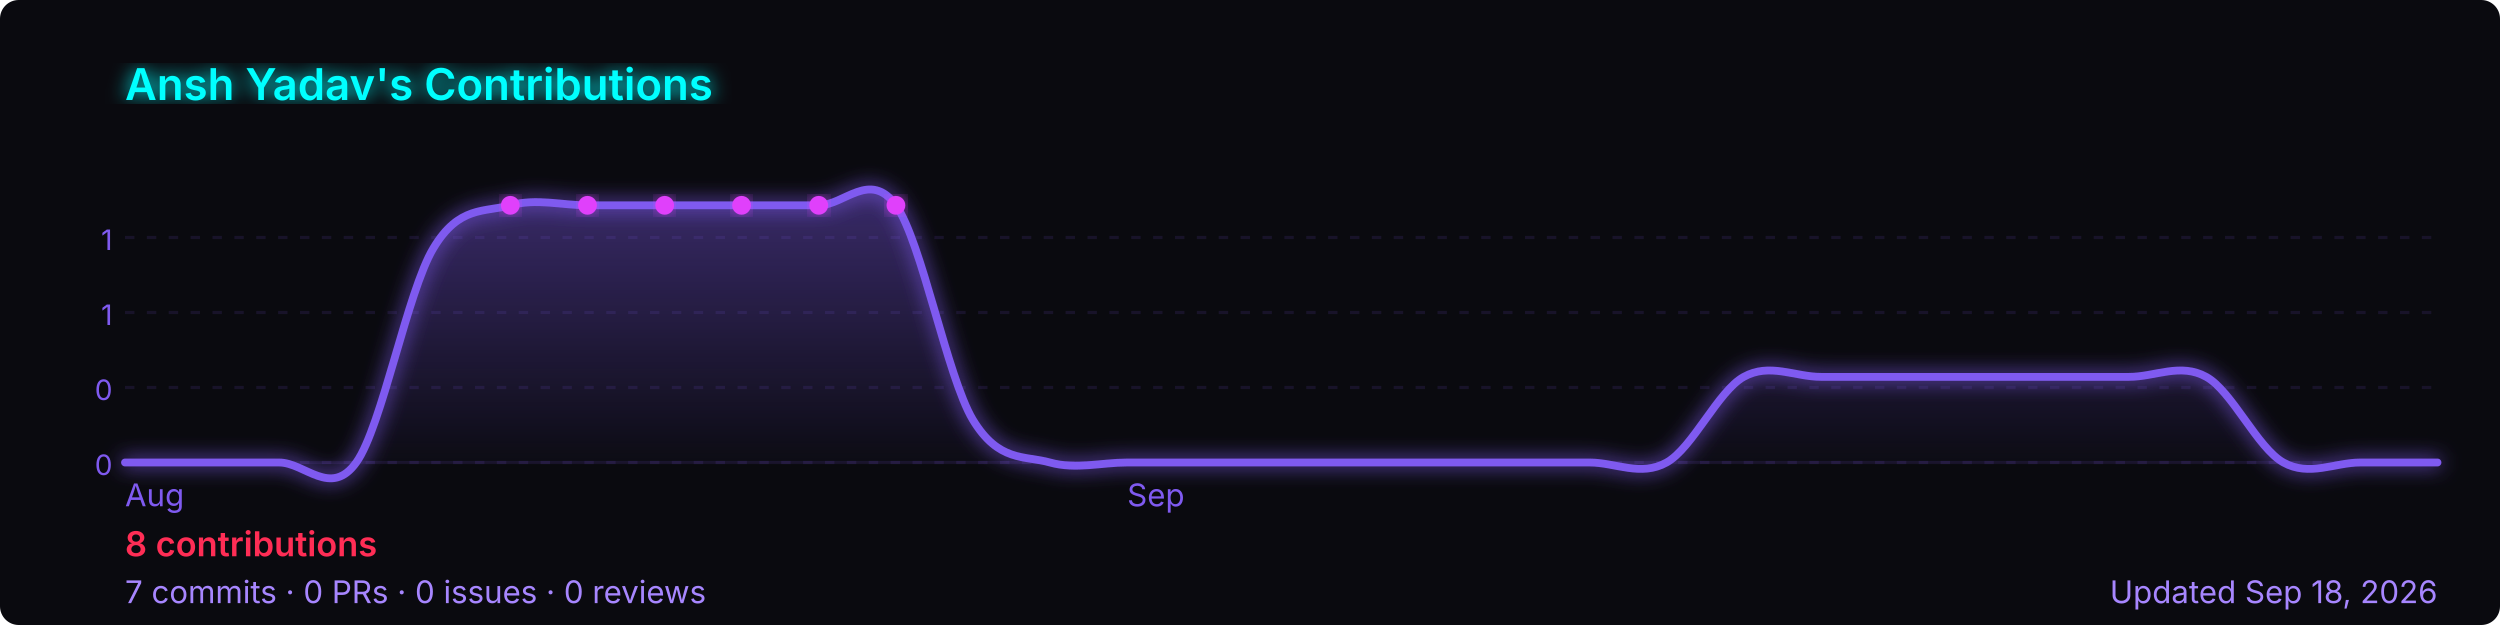
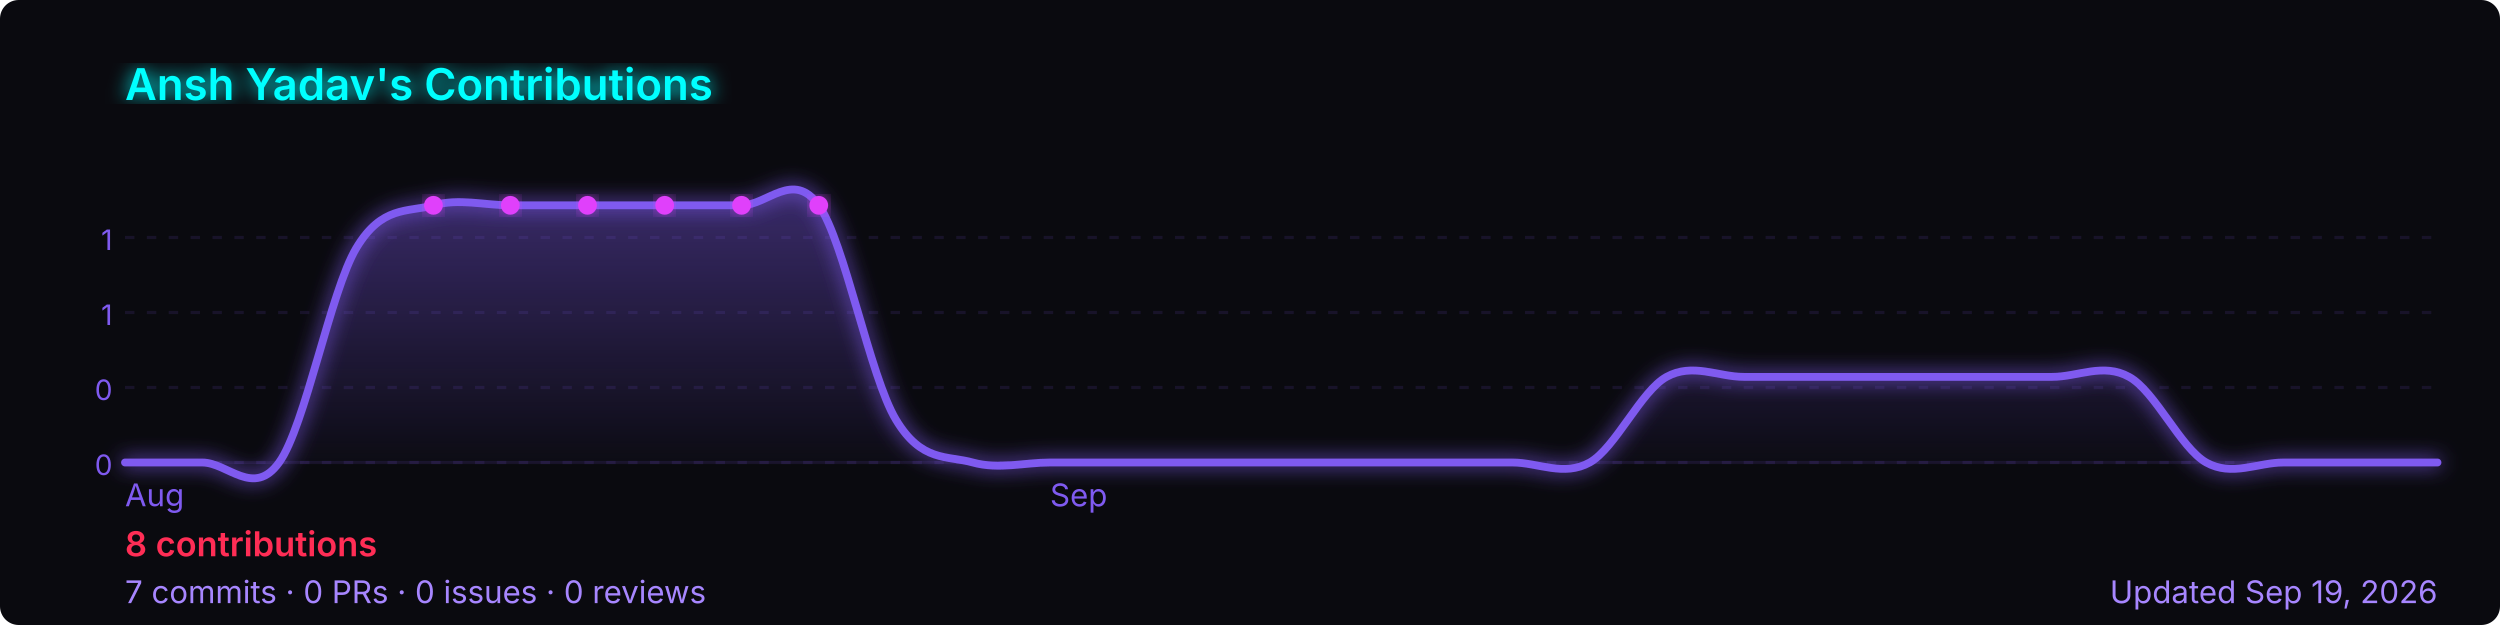
<svg xmlns="http://www.w3.org/2000/svg" width="800" height="200" viewBox="0 0 800 200" role="img" aria-label="Ansh Yadav's GitHub contribution graph">
  <defs>
-     <linearGradient id="area-7fbdg" x1="0" y1="0" x2="0" y2="1">
+     <linearGradient id="area-ejc4b" x1="0" y1="0" x2="0" y2="1">
      <stop offset="0%" stop-color="rgba(127,90,240,0.4)" />
      <stop offset="100%" stop-color="rgba(127,90,240,0)" />
    </linearGradient>
-     <filter id="glow-7fbdg">
+     <filter id="glow-ejc4b">
      <feGaussianBlur stdDeviation="3" result="blur" />
      <feMerge>
        <feMergeNode in="blur" />
        <feMergeNode in="SourceGraphic" />
      </feMerge>
    </filter>
  </defs>
  <rect width="800" height="200" rx="6" fill="#0a0a0f" />
-   <text x="40" y="32" font-size="14" font-weight="600" fill="#00ffff" font-family="-apple-system,BlinkMacSystemFont,'Segoe UI',sans-serif" filter="url(#glow-7fbdg)">
+   <text x="40" y="32" font-size="14" font-weight="600" fill="#00ffff" font-family="-apple-system,BlinkMacSystemFont,'Segoe UI',sans-serif" filter="url(#glow-ejc4b)">
    Ansh Yadav's Contributions
  </text>
  <line x1="40" y1="76.0" x2="780" y2="76.0" stroke="rgba(127,90,240,0.12)" stroke-width="1" stroke-dasharray="3,4" />
  <text x="36" y="80.0" font-size="9" fill="#7f5af0" font-family="-apple-system,BlinkMacSystemFont,'Segoe UI',sans-serif" text-anchor="end">1</text>
  <line x1="40" y1="100.0" x2="780" y2="100.0" stroke="rgba(127,90,240,0.12)" stroke-width="1" stroke-dasharray="3,4" />
  <text x="36" y="104.0" font-size="9" fill="#7f5af0" font-family="-apple-system,BlinkMacSystemFont,'Segoe UI',sans-serif" text-anchor="end">1</text>
  <line x1="40" y1="124.0" x2="780" y2="124.0" stroke="rgba(127,90,240,0.12)" stroke-width="1" stroke-dasharray="3,4" />
  <text x="36" y="128.0" font-size="9" fill="#7f5af0" font-family="-apple-system,BlinkMacSystemFont,'Segoe UI',sans-serif" text-anchor="end">0</text>
  <line x1="40" y1="148.0" x2="780" y2="148.0" stroke="rgba(127,90,240,0.12)" stroke-width="1" stroke-dasharray="3,4" />
  <text x="36" y="152.0" font-size="9" fill="#7f5af0" font-family="-apple-system,BlinkMacSystemFont,'Segoe UI',sans-serif" text-anchor="end">0</text>
  <line x1="40" y1="148" x2="780" y2="148" stroke="rgba(127,90,240,0.12)" stroke-width="1" />
-   <path d="M 40.0,148.0 C 44.1,148.0 56.4,148.0 64.7,148.0 C 72.9,148.0 81.1,148.0 89.3,148.0 C 97.6,148.0 105.8,159.4 114.0,148.0 C 122.2,136.6 130.4,93.1 138.7,79.4 C 146.9,65.7 155.1,68.0 163.3,65.7 C 171.6,63.4 179.8,65.7 188.0,65.7 C 196.2,65.7 204.4,65.7 212.7,65.7 C 220.9,65.7 229.1,65.7 237.3,65.7 C 245.6,65.7 253.8,65.7 262.0,65.7 C 270.2,65.7 278.4,54.3 286.7,65.7 C 294.9,77.1 303.1,120.6 311.3,134.3 C 319.6,148.0 327.8,145.7 336.0,148.0 C 344.2,150.3 352.4,148.0 360.7,148.0 C 368.9,148.0 377.1,148.0 385.3,148.0 C 393.6,148.0 401.8,148.0 410.0,148.0 C 418.2,148.0 426.4,148.0 434.7,148.0 C 442.9,148.0 451.1,148.0 459.3,148.0 C 467.6,148.0 475.8,148.0 484.0,148.0 C 492.2,148.0 500.4,148.0 508.7,148.0 C 516.9,148.0 525.1,152.6 533.3,148.0 C 541.6,143.4 549.8,125.1 558.0,120.6 C 566.2,116.0 574.4,120.6 582.7,120.6 C 590.9,120.6 599.1,120.6 607.3,120.6 C 615.6,120.6 623.8,120.6 632.0,120.6 C 640.2,120.6 648.4,120.6 656.7,120.6 C 664.9,120.6 673.1,120.6 681.3,120.6 C 689.6,120.6 697.8,116.0 706.0,120.6 C 714.2,125.1 722.4,143.4 730.7,148.0 C 738.9,152.6 747.1,148.0 755.3,148.0 C 763.6,148.0 775.9,148.0 780.0,148.0 L 780.0,148 L 40.0,148 Z" fill="url(#area-7fbdg)" />
-   <path d="M 40.0,148.0 C 44.1,148.0 56.4,148.0 64.7,148.0 C 72.9,148.0 81.1,148.0 89.3,148.0 C 97.6,148.0 105.8,159.4 114.0,148.0 C 122.2,136.6 130.4,93.1 138.7,79.4 C 146.9,65.7 155.1,68.0 163.3,65.7 C 171.6,63.4 179.8,65.7 188.0,65.7 C 196.2,65.7 204.4,65.7 212.7,65.7 C 220.9,65.7 229.1,65.7 237.3,65.7 C 245.6,65.7 253.8,65.7 262.0,65.7 C 270.2,65.7 278.4,54.3 286.7,65.7 C 294.9,77.1 303.1,120.6 311.3,134.3 C 319.6,148.0 327.8,145.7 336.0,148.0 C 344.2,150.3 352.4,148.0 360.7,148.0 C 368.9,148.0 377.1,148.0 385.3,148.0 C 393.6,148.0 401.8,148.0 410.0,148.0 C 418.2,148.0 426.4,148.0 434.7,148.0 C 442.9,148.0 451.1,148.0 459.3,148.0 C 467.6,148.0 475.8,148.0 484.0,148.0 C 492.2,148.0 500.4,148.0 508.7,148.0 C 516.9,148.0 525.1,152.6 533.3,148.0 C 541.6,143.4 549.8,125.1 558.0,120.6 C 566.2,116.0 574.4,120.6 582.7,120.6 C 590.9,120.6 599.1,120.6 607.3,120.6 C 615.6,120.6 623.8,120.6 632.0,120.6 C 640.2,120.6 648.4,120.6 656.7,120.6 C 664.9,120.6 673.1,120.6 681.3,120.6 C 689.6,120.6 697.8,116.0 706.0,120.6 C 714.2,125.1 722.4,143.4 730.7,148.0 C 738.9,152.6 747.1,148.0 755.3,148.0 C 763.6,148.0 775.9,148.0 780.0,148.0" fill="none" stroke="#7f5af0" stroke-width="2.5" stroke-linejoin="round" stroke-linecap="round" filter="url(#glow-7fbdg)" />
-   <circle cx="212.7" cy="65.7" r="3" fill="#e040fb" filter="url(#glow-7fbdg)">
+   <path d="M 40.0,148.0 C 44.1,148.0 56.4,148.0 64.7,148.0 C 72.9,148.0 81.1,159.4 89.3,148.0 C 97.6,136.6 105.8,93.1 114.0,79.4 C 122.2,65.7 130.4,68.0 138.7,65.7 C 146.9,63.4 155.1,65.7 163.3,65.7 C 171.6,65.7 179.8,65.7 188.0,65.7 C 196.2,65.7 204.4,65.7 212.7,65.7 C 220.9,65.7 229.1,65.7 237.3,65.7 C 245.6,65.7 253.8,54.3 262.0,65.7 C 270.2,77.1 278.4,120.6 286.7,134.3 C 294.9,148.0 303.1,145.7 311.3,148.0 C 319.6,150.3 327.8,148.0 336.0,148.0 C 344.2,148.0 352.4,148.0 360.7,148.0 C 368.9,148.0 377.1,148.0 385.3,148.0 C 393.6,148.0 401.8,148.0 410.0,148.0 C 418.2,148.0 426.4,148.0 434.7,148.0 C 442.9,148.0 451.1,148.0 459.3,148.0 C 467.6,148.0 475.8,148.0 484.0,148.0 C 492.2,148.0 500.4,152.6 508.7,148.0 C 516.9,143.4 525.1,125.1 533.3,120.6 C 541.6,116.0 549.8,120.6 558.0,120.6 C 566.2,120.6 574.4,120.6 582.7,120.6 C 590.9,120.6 599.1,120.6 607.3,120.6 C 615.6,120.6 623.8,120.6 632.0,120.6 C 640.2,120.6 648.4,120.6 656.7,120.6 C 664.9,120.6 673.1,116.0 681.3,120.6 C 689.6,125.1 697.8,143.4 706.0,148.0 C 714.2,152.6 722.4,148.0 730.7,148.0 C 738.9,148.0 747.1,148.0 755.3,148.0 C 763.6,148.0 775.9,148.0 780.0,148.0 L 780.0,148 L 40.0,148 Z" fill="url(#area-ejc4b)" />
+   <path d="M 40.0,148.0 C 44.1,148.0 56.4,148.0 64.7,148.0 C 72.9,148.0 81.1,159.4 89.3,148.0 C 97.6,136.6 105.8,93.1 114.0,79.4 C 122.2,65.7 130.4,68.0 138.7,65.7 C 146.9,63.4 155.1,65.7 163.3,65.7 C 171.6,65.7 179.8,65.7 188.0,65.7 C 196.2,65.7 204.4,65.7 212.7,65.7 C 220.9,65.7 229.1,65.7 237.3,65.7 C 245.6,65.7 253.8,54.3 262.0,65.7 C 270.2,77.1 278.4,120.6 286.7,134.3 C 294.9,148.0 303.1,145.7 311.3,148.0 C 319.6,150.3 327.8,148.0 336.0,148.0 C 344.2,148.0 352.4,148.0 360.7,148.0 C 368.9,148.0 377.1,148.0 385.3,148.0 C 393.6,148.0 401.8,148.0 410.0,148.0 C 418.2,148.0 426.4,148.0 434.7,148.0 C 442.9,148.0 451.1,148.0 459.3,148.0 C 467.6,148.0 475.8,148.0 484.0,148.0 C 492.2,148.0 500.4,152.6 508.7,148.0 C 516.9,143.4 525.1,125.1 533.3,120.6 C 541.6,116.0 549.8,120.6 558.0,120.6 C 566.2,120.6 574.4,120.6 582.7,120.6 C 590.9,120.6 599.1,120.6 607.3,120.6 C 615.6,120.6 623.8,120.6 632.0,120.6 C 640.2,120.6 648.4,120.6 656.7,120.6 C 664.9,120.6 673.1,116.0 681.3,120.6 C 689.6,125.1 697.8,143.4 706.0,148.0 C 714.2,152.6 722.4,148.0 730.7,148.0 C 738.9,148.0 747.1,148.0 755.3,148.0 C 763.6,148.0 775.9,148.0 780.0,148.0" fill="none" stroke="#7f5af0" stroke-width="2.5" stroke-linejoin="round" stroke-linecap="round" filter="url(#glow-ejc4b)" />
+   <circle cx="188.0" cy="65.7" r="3" fill="#e040fb" filter="url(#glow-ejc4b)">
    </circle>
-   <circle cx="237.3" cy="65.7" r="3" fill="#e040fb" filter="url(#glow-7fbdg)">
+   <circle cx="212.7" cy="65.7" r="3" fill="#e040fb" filter="url(#glow-ejc4b)">
    </circle>
-   <circle cx="163.3" cy="65.7" r="3" fill="#e040fb" filter="url(#glow-7fbdg)">
+   <circle cx="138.7" cy="65.7" r="3" fill="#e040fb" filter="url(#glow-ejc4b)">
    </circle>
-   <circle cx="188.0" cy="65.7" r="3" fill="#e040fb" filter="url(#glow-7fbdg)">
+   <circle cx="163.3" cy="65.7" r="3" fill="#e040fb" filter="url(#glow-ejc4b)">
    </circle>
-   <circle cx="262.0" cy="65.7" r="3" fill="#e040fb" filter="url(#glow-7fbdg)">
+   <circle cx="237.3" cy="65.7" r="3" fill="#e040fb" filter="url(#glow-ejc4b)">
    </circle>
-   <circle cx="286.7" cy="65.7" r="3" fill="#e040fb" filter="url(#glow-7fbdg)">
+   <circle cx="262.0" cy="65.7" r="3" fill="#e040fb" filter="url(#glow-ejc4b)">
    </circle>
  <text x="40.0" y="162" font-size="10" fill="#7f5af0" font-family="-apple-system,BlinkMacSystemFont,'Segoe UI',sans-serif">Aug</text>
-   <text x="360.7" y="162" font-size="10" fill="#7f5af0" font-family="-apple-system,BlinkMacSystemFont,'Segoe UI',sans-serif">Sep</text>
+   <text x="336.0" y="162" font-size="10" fill="#7f5af0" font-family="-apple-system,BlinkMacSystemFont,'Segoe UI',sans-serif">Sep</text>
  <text x="40" y="178" font-size="11" font-weight="600" fill="#ff2d55" font-family="-apple-system,BlinkMacSystemFont,'Segoe UI',sans-serif">
    8 contributions
  </text>
  <text x="40" y="193" font-size="10" fill="#a786ff" font-family="-apple-system,BlinkMacSystemFont,'Segoe UI',sans-serif">
    7 commits · 0 PRs · 0 issues · 0 reviews
  </text>
  <text x="780" y="193" font-size="10" fill="#a786ff" text-anchor="end" font-family="-apple-system,BlinkMacSystemFont,'Segoe UI',sans-serif">
-     Updated Sep 18, 2026
+     Updated Sep 19, 2026
  </text>
</svg>
